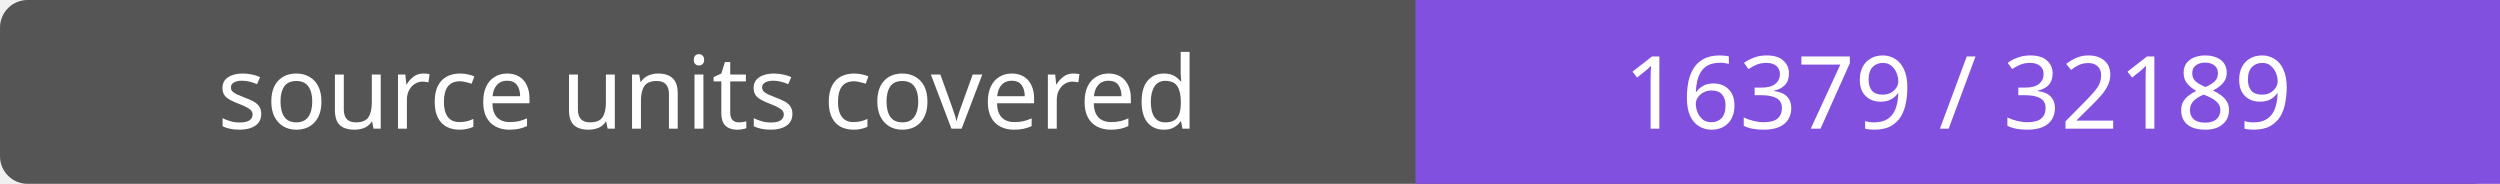
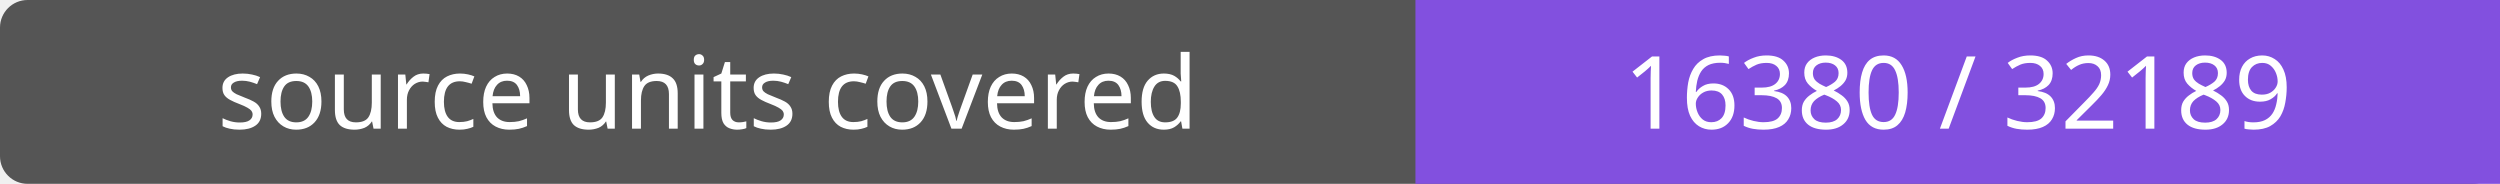
- <svg xmlns="http://www.w3.org/2000/svg" width="272" height="20" role="img" aria-label="source units covered: 16379 / 32189">
+ <svg xmlns="http://www.w3.org/2000/svg" width="272" height="20" role="img" aria-label="source units covered: 16380 / 32189">
  <rect width="272" height="20" rx="3" fill="#555" />
  <path fill="#8250df" d="M154 0h118v20H154z" />
  <g fill="#fff" text-anchor="middle" font-family="Verdana,sans-serif" font-size="11">
    <text x="77.0" y="14">source units covered</text>
-     <text x="213.0" y="14">16379 / 32189</text>
+     <text x="213.0" y="14">16380 / 32189</text>
  </g>
</svg>
